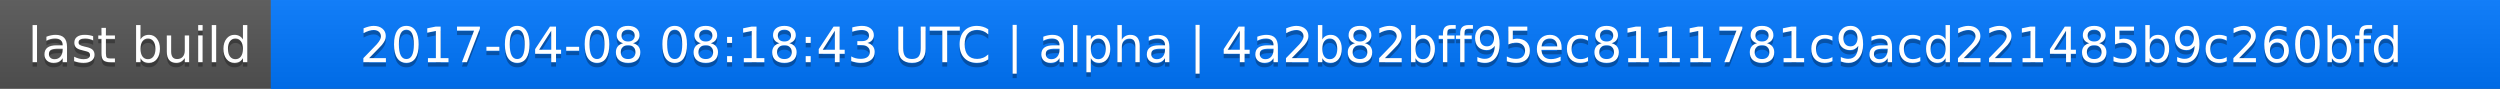
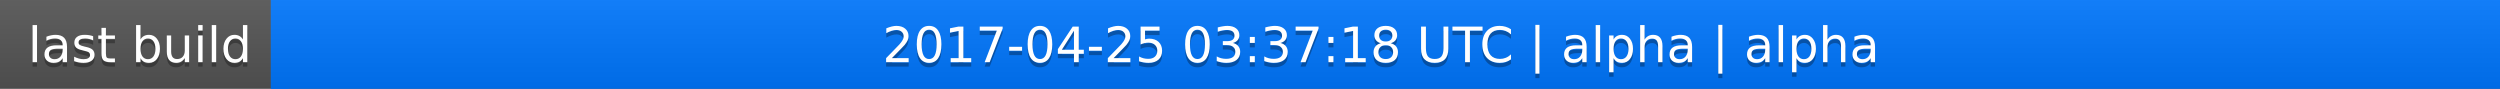
<svg xmlns="http://www.w3.org/2000/svg" width="563" height="20">
  <linearGradient id="a" x2="0" y2="100%">
    <stop offset="0" stop-color="#bbb" stop-opacity=".1" />
    <stop offset="1" stop-opacity=".1" />
  </linearGradient>
  <rect rx="0" width="563" height="20" fill="#555" />
  <rect rx="0" x="61" width="502" height="20" fill="#07f" />
  <path fill="#07f" d="M61 0h4v20h-4z" />
  <rect rx="0" width="563" height="20" fill="url(#a)" />
  <g fill="#fff" text-anchor="middle" font-family="DejaVu Sans,Verdana,Geneva,sans-serif" font-size="11">
    <text x="31.5" y="15" fill="#010101" fill-opacity=".3">last build</text>
    <text x="31.5" y="14">last build</text>
-     <text x="311" y="15" fill="#010101" fill-opacity=".3">2017-04-08 08:18:43 UTC | alpha | 4a2b82bff95ec8111781c9acd221485b9c260bfd</text>
-     <text x="311" y="14">2017-04-08 08:18:43 UTC | alpha | 4a2b82bff95ec8111781c9acd221485b9c260bfd</text>
+     <text x="311" y="15" fill="#010101" fill-opacity=".3">2017-04-25 03:37:18 UTC | alpha | alpha</text>
+     <text x="311" y="14">2017-04-25 03:37:18 UTC | alpha | alpha</text>
  </g>
</svg>
